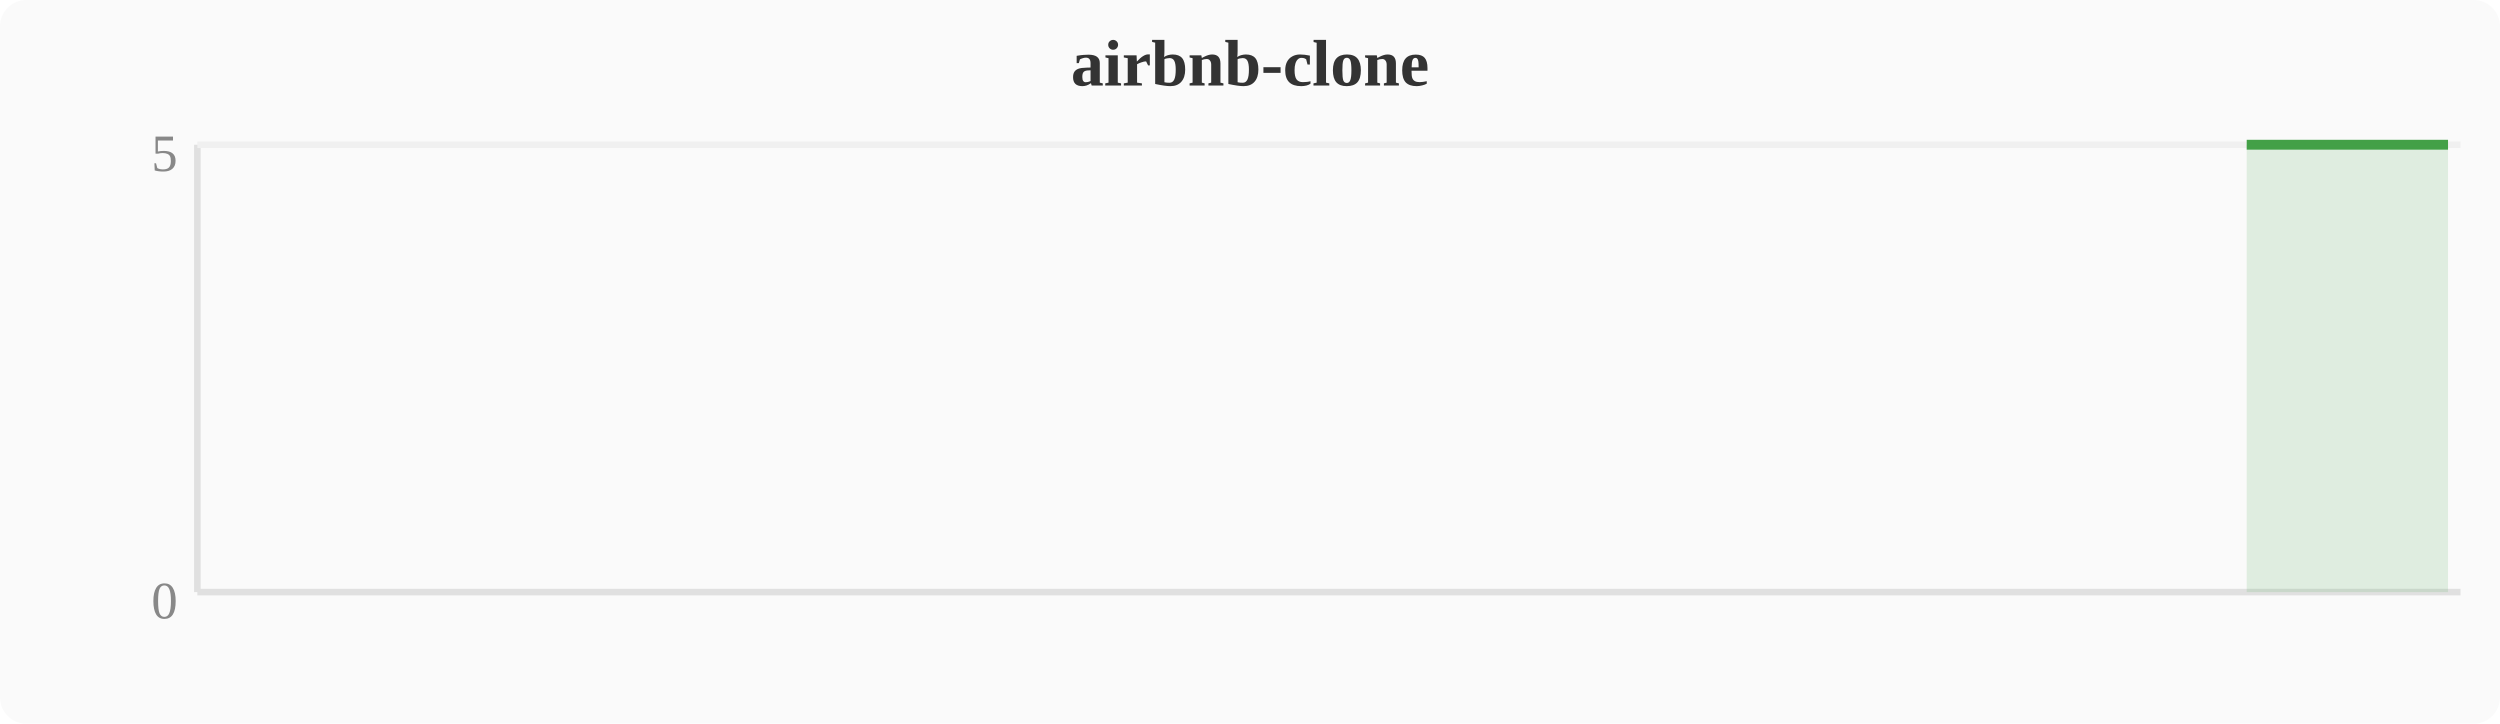
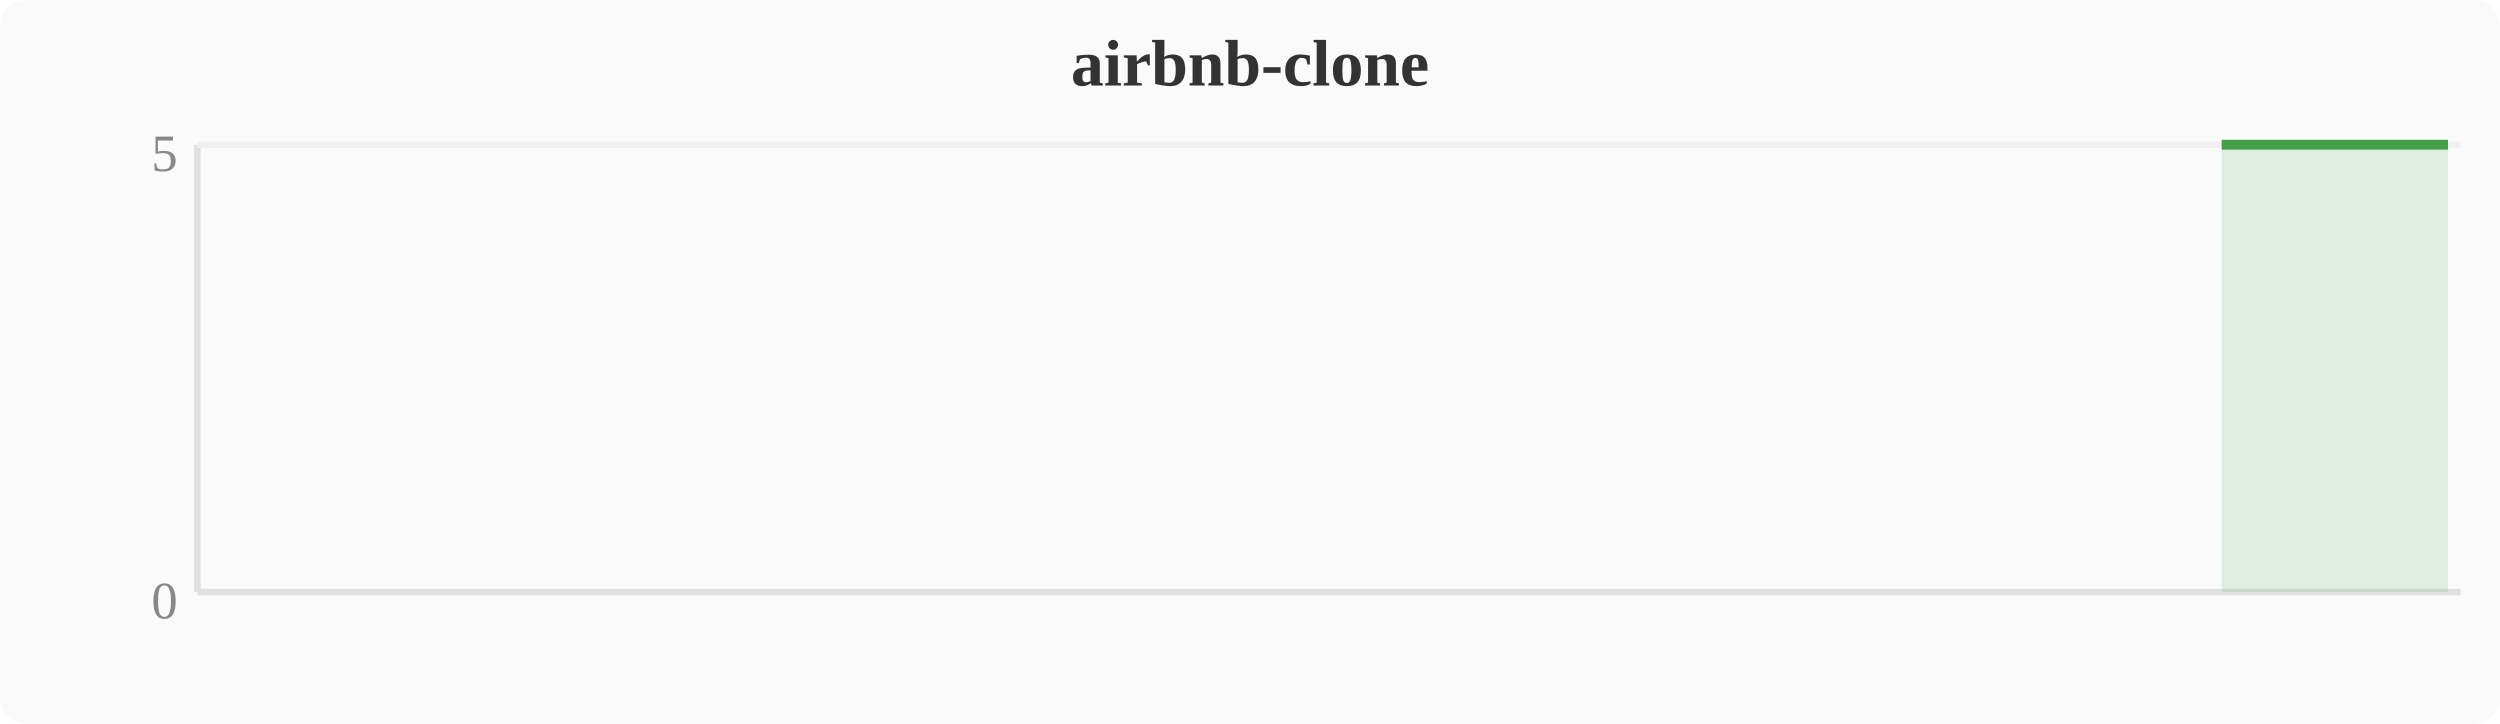
<svg xmlns="http://www.w3.org/2000/svg" width="380" height="110" viewBox="0 0 380 110">
  <rect width="380" height="110" fill="#fafafa" rx="4" />
  <text x="190" y="13" text-anchor="middle" font-size="10" font-weight="bold" fill="#333">airbnb-clone</text>
  <line x1="30" y1="22" x2="30" y2="90" stroke="#e0e0e0" stroke-width="1" />
  <line x1="30" y1="90" x2="374" y2="90" stroke="#e0e0e0" stroke-width="1" />
  <line x1="30" y1="22" x2="374" y2="22" stroke="#f0f0f0" stroke-width="1" />
  <text x="27" y="94" text-anchor="end" font-size="8" fill="#888">0</text>
  <text x="27" y="26" text-anchor="end" font-size="8" fill="#888">5</text>
-   <polygon points="341.5,22.0 345.3,22.0 349.2,22.0 353.0,22.0 356.8,22.0 360.6,22.0 364.4,22.0 368.3,22.0 372.1,22.0 372.1,90 341.5,90" fill="#43a047" opacity="0.15" />
-   <polyline points="341.5,22.0 345.3,22.0 349.2,22.0 353.0,22.0 356.8,22.0 360.6,22.0 364.4,22.0 368.3,22.0 372.1,22.0" fill="none" stroke="#43a047" stroke-width="1.5" stroke-linejoin="round" />
+   <polygon points="337.7,22.0 341.5,22.0 345.3,22.0 349.2,22.0 353.0,22.0 356.8,22.0 360.6,22.0 364.4,22.0 368.3,22.0 372.1,22.0 372.1,90 337.7,90" fill="#43a047" opacity="0.15" />
+   <polyline points="337.7,22.0 341.5,22.0 345.3,22.0 349.2,22.0 353.0,22.0 356.8,22.0 360.6,22.0 364.4,22.0 368.3,22.0 372.1,22.0" fill="none" stroke="#43a047" stroke-width="1.5" stroke-linejoin="round" />
</svg>
